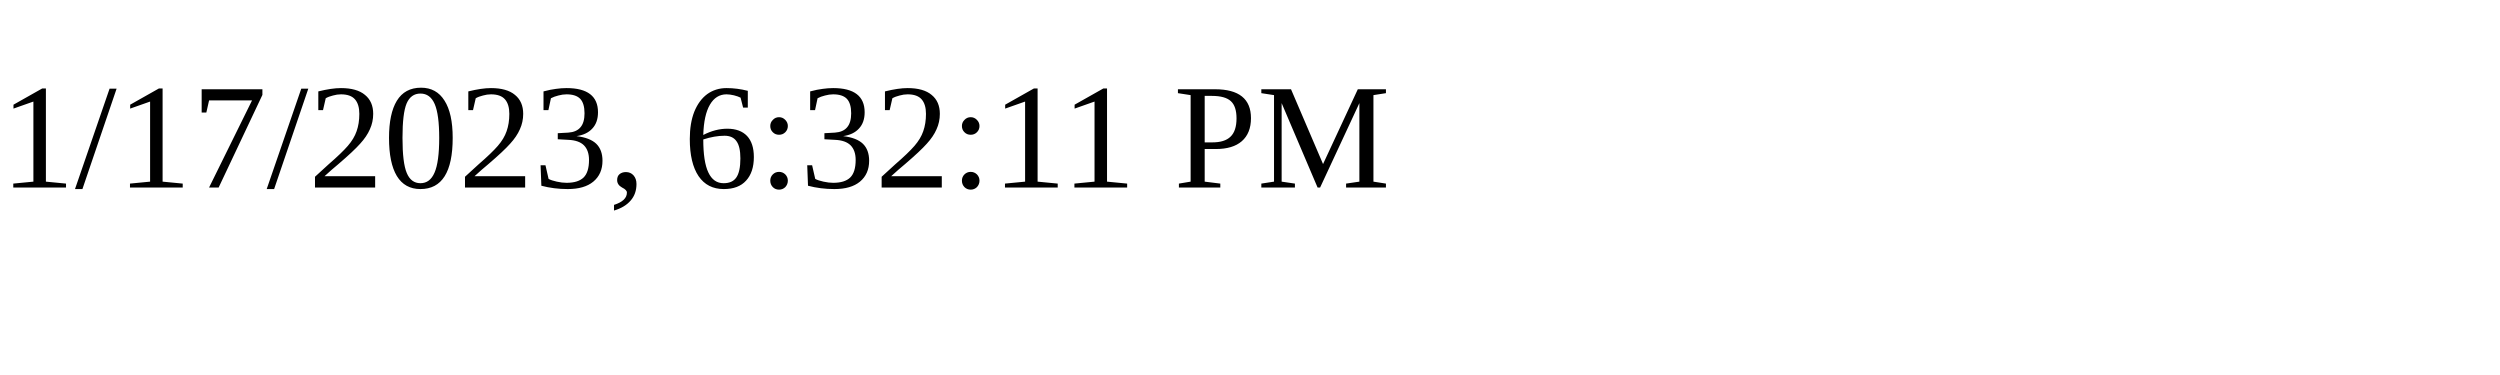
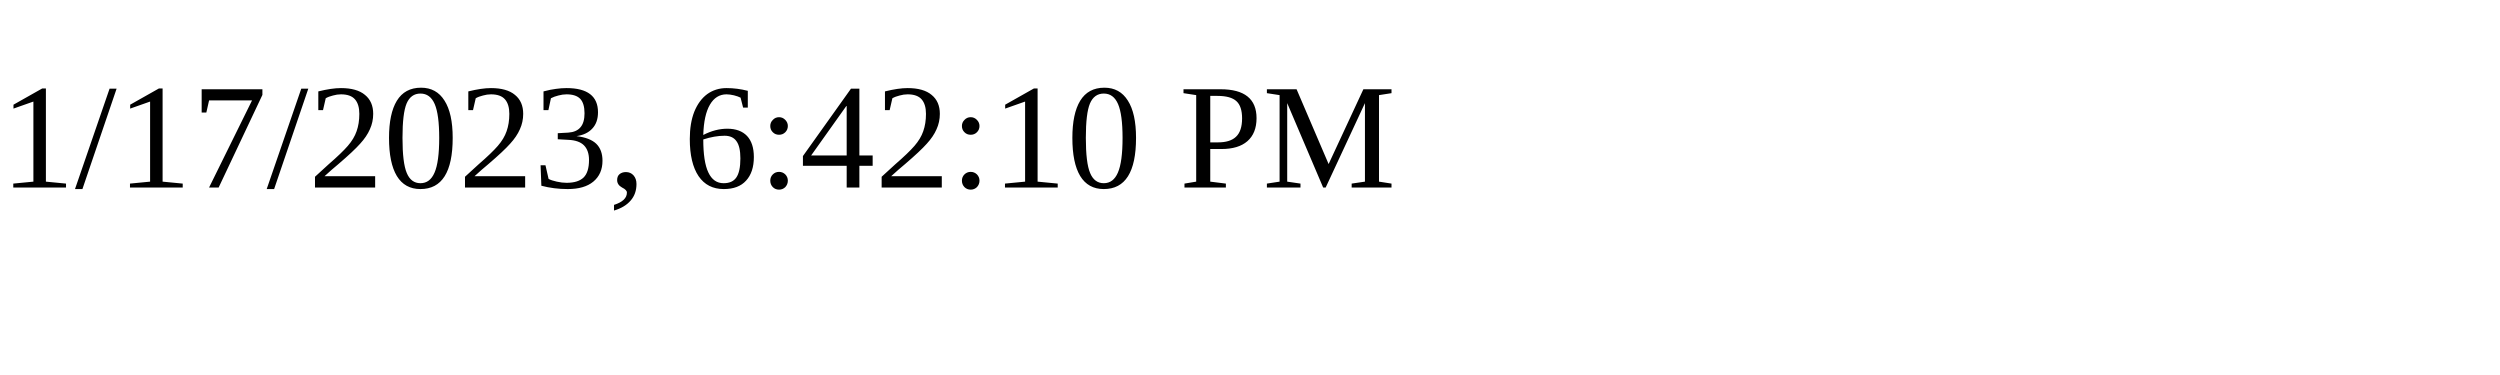
<svg xmlns="http://www.w3.org/2000/svg" height="30" width="200">
-   <text x="0" y="15">1/17/2023, 6:32:11 PM</text>
+   <text x="0" y="15">1/17/2023, 6:42:10 PM</text>
</svg>
